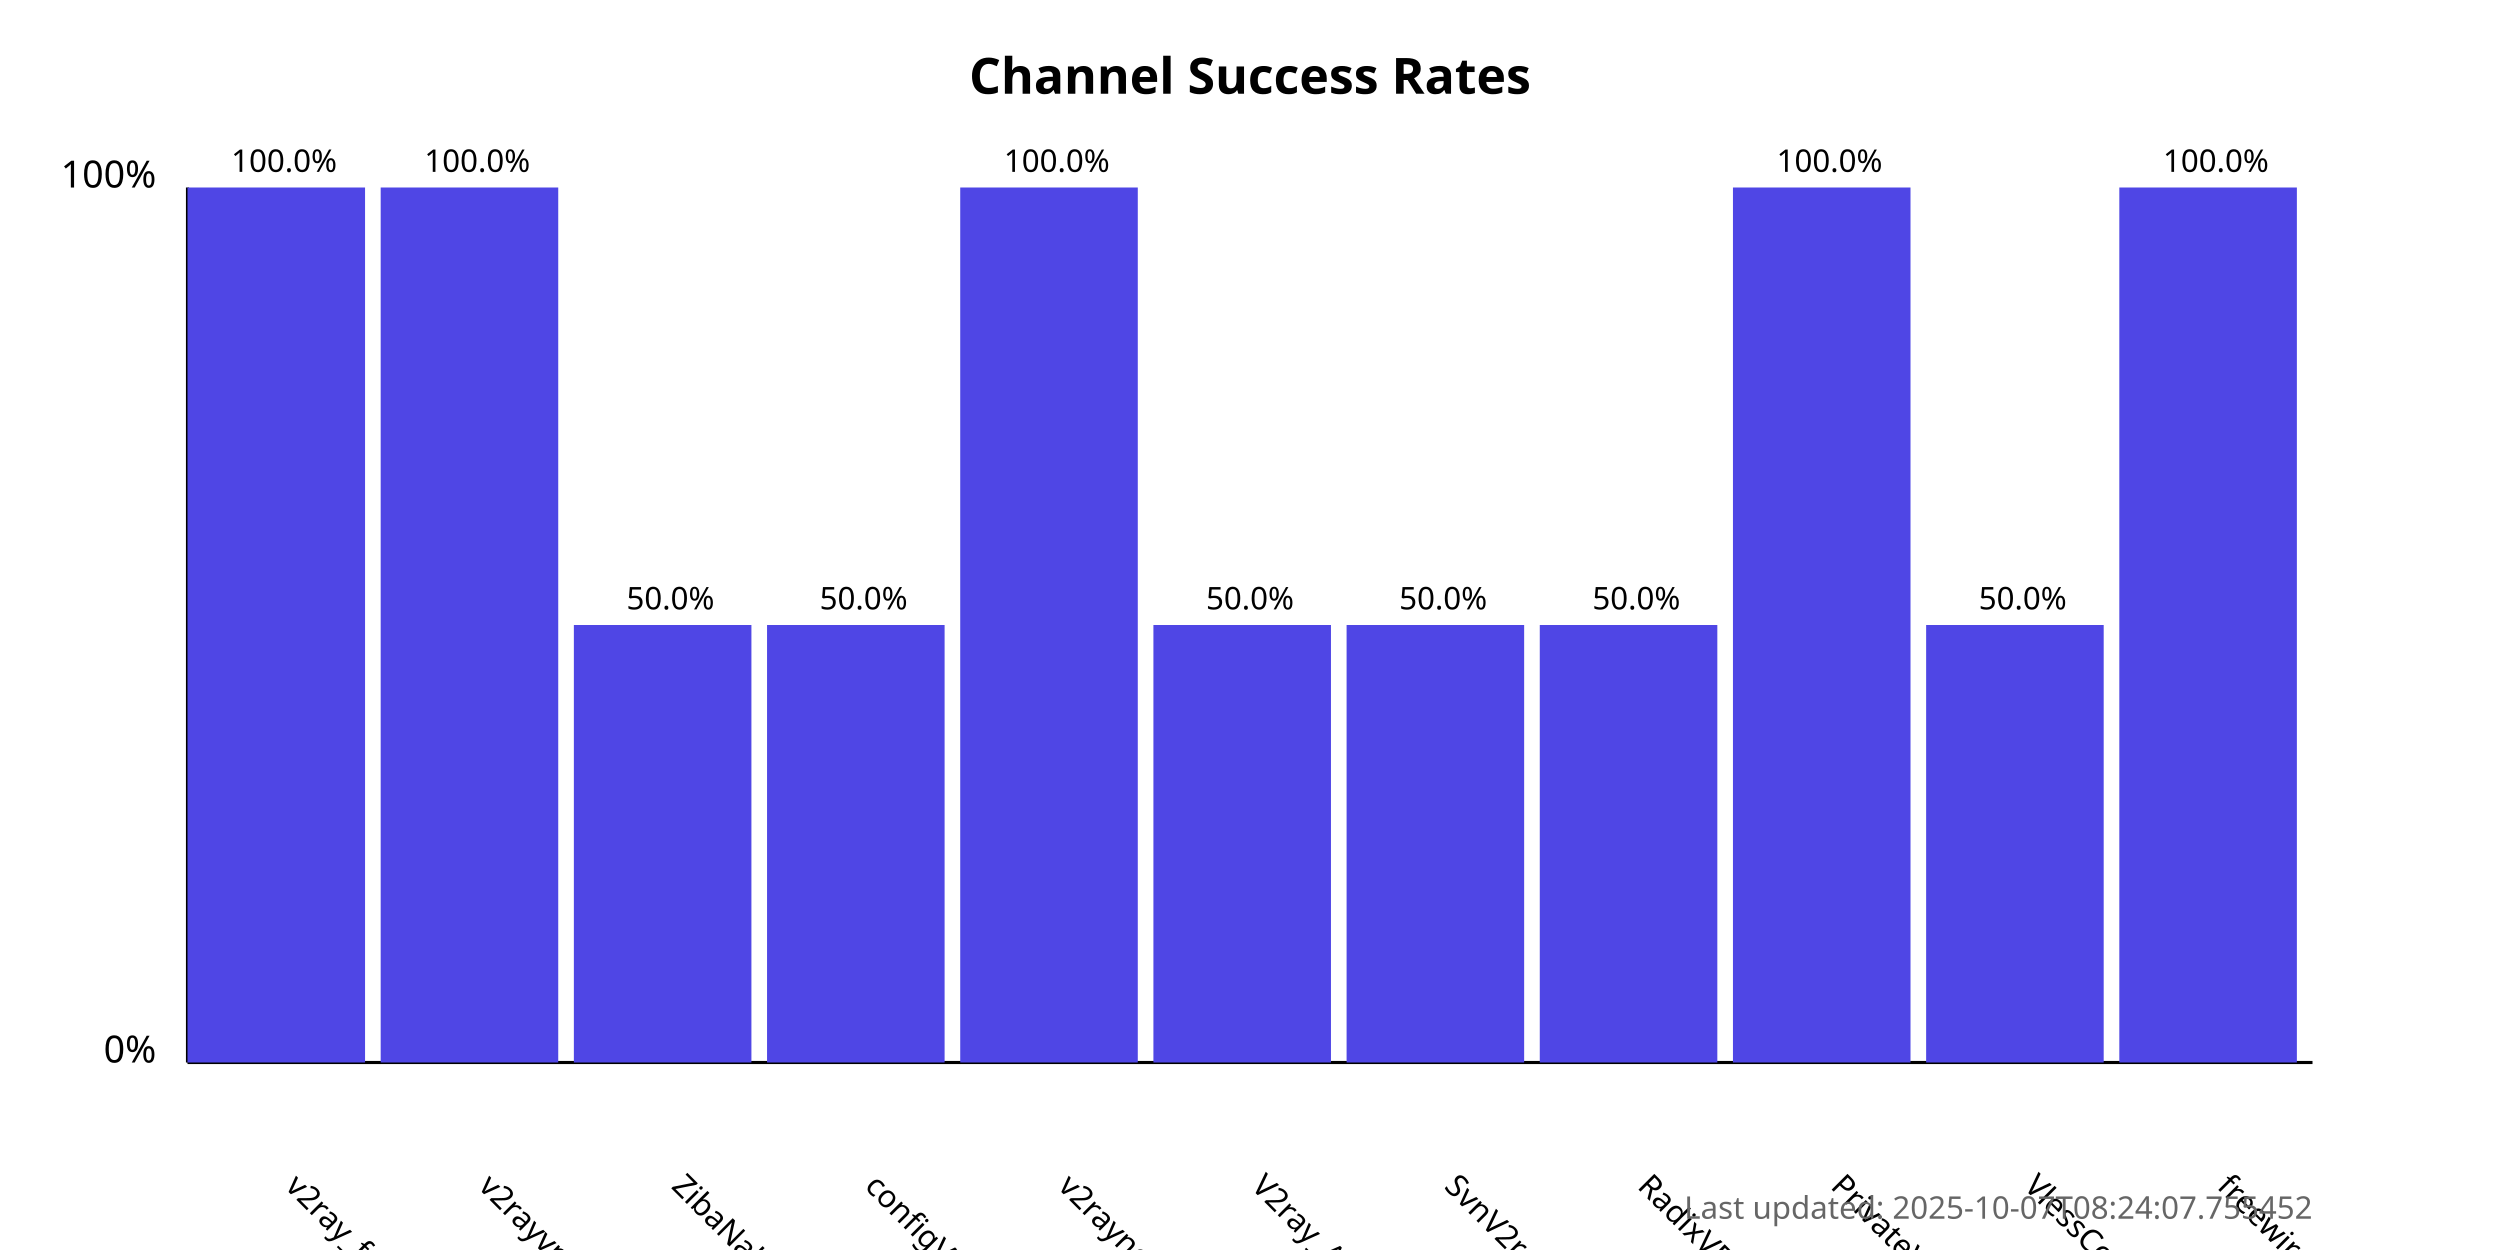
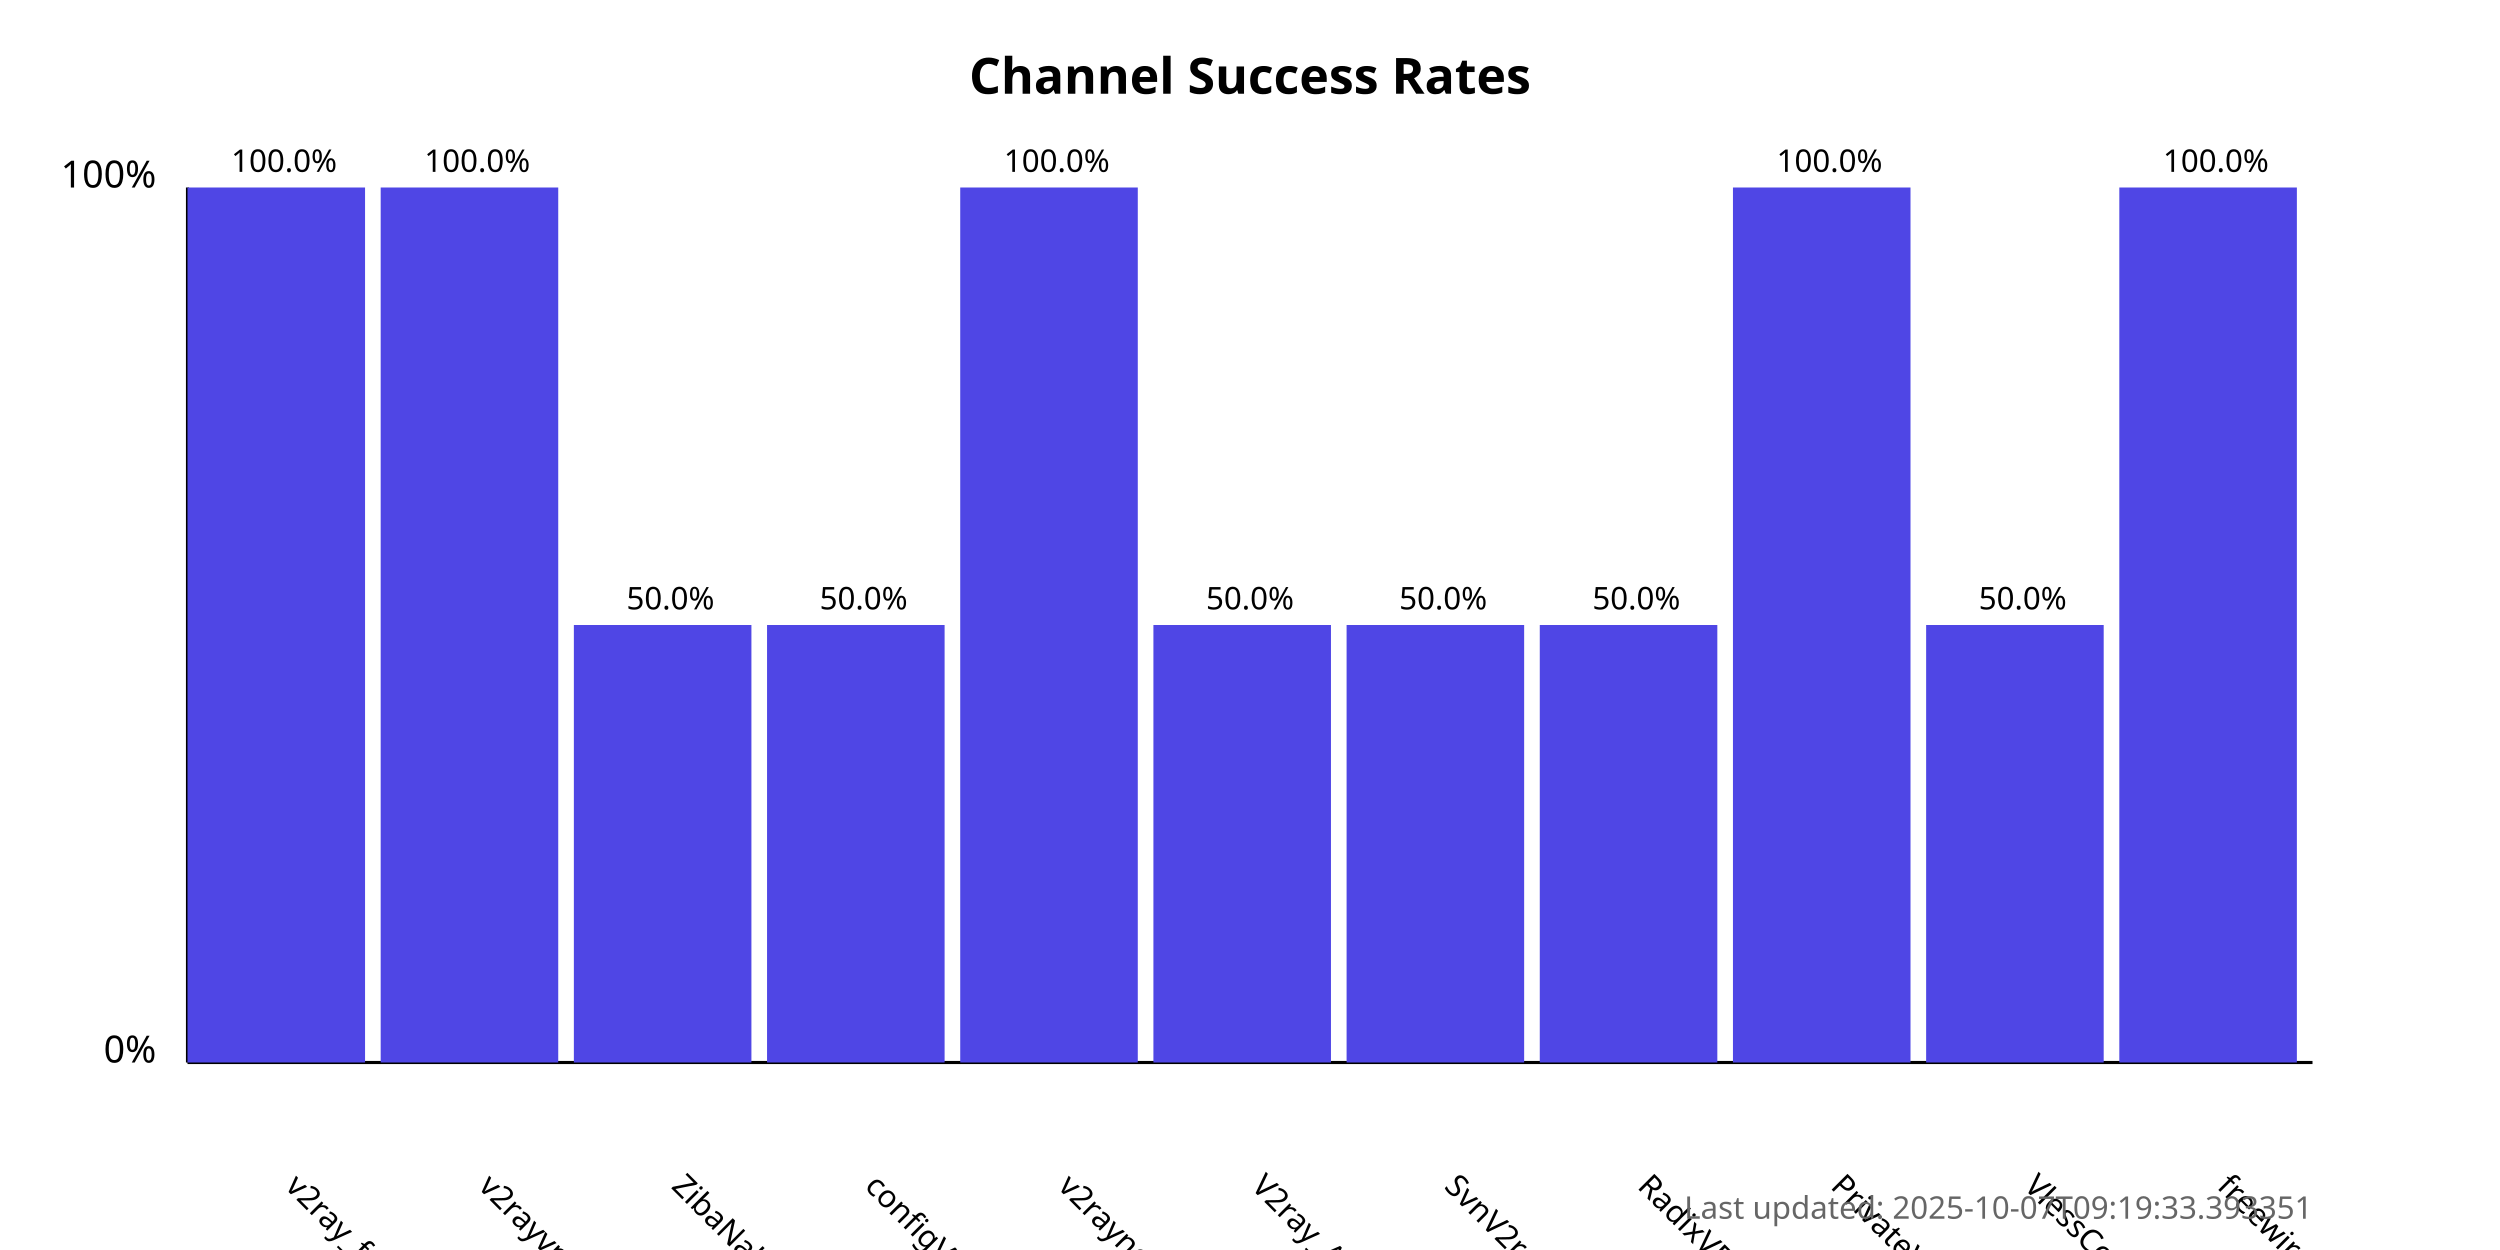
<svg xmlns="http://www.w3.org/2000/svg" width="800" height="400">
  <style>
            .chart-title { font: bold 16px sans-serif; }
            .axis-label { font: 12px sans-serif; }
            .tick-label { font: 10px sans-serif; }
            .bar { fill: #4f46e5; }
            .bar:hover { fill: #6366f1; }
            .timestamp { font: 10px sans-serif; fill: #666; }
        </style>
  <text x="400.0" y="30" text-anchor="middle" class="chart-title">
            Channel Success Rates
        </text>
  <line x1="60" y1="340" x2="60" y2="60" stroke="black" stroke-width="1" />
  <line x1="60" y1="340" x2="740" y2="340" stroke="black" stroke-width="1" />
  <text x="50" y="340" text-anchor="end" class="axis-label">0%</text>
  <text x="50" y="60" text-anchor="end" class="axis-label">100%</text>
  <g>
    <rect x="60" y="60.0" width="56.818" height="280.0" class="bar" />
    <text x="90.909" y="380" transform="rotate(45, 90.90909, 380)" text-anchor="start" class="tick-label">
                v2ray_free_conf
            </text>
    <text x="90.909" y="55.0" text-anchor="middle" class="tick-label">
                100.0%
            </text>
  </g>
  <g>
    <rect x="121.818" y="60.0" width="56.818" height="280.0" class="bar" />
    <text x="152.727" y="380" transform="rotate(45, 152.7273, 380)" text-anchor="start" class="tick-label">
                v2rayvpno
            </text>
    <text x="152.727" y="55.0" text-anchor="middle" class="tick-label">
                100.0%
            </text>
  </g>
  <g>
    <rect x="183.636" y="200.0" width="56.818" height="140.0" class="bar" />
    <text x="214.545" y="380" transform="rotate(45, 214.5455, 380)" text-anchor="start" class="tick-label">
                ZibaNabz
            </text>
    <text x="214.545" y="195.0" text-anchor="middle" class="tick-label">
                50.0%
            </text>
  </g>
  <g>
    <rect x="245.455" y="200.0" width="56.818" height="140.0" class="bar" />
    <text x="276.364" y="380" transform="rotate(45, 276.3636, 380)" text-anchor="start" class="tick-label">
                configV2rayForFree
            </text>
    <text x="276.364" y="195.0" text-anchor="middle" class="tick-label">
                50.0%
            </text>
  </g>
  <g>
    <rect x="307.273" y="60.0" width="56.818" height="280.0" class="bar" />
    <text x="338.182" y="380" transform="rotate(45, 338.1818, 380)" text-anchor="start" class="tick-label">
                v2rayngvpn
            </text>
    <text x="338.182" y="55.0" text-anchor="middle" class="tick-label">
                100.0%
            </text>
  </g>
  <g>
    <rect x="369.091" y="200.0" width="56.818" height="140.0" class="bar" />
    <text x="400.0" y="380" transform="rotate(45, 400.0, 380)" text-anchor="start" class="tick-label">
                V2ray_Alpha
            </text>
    <text x="400.0" y="195.0" text-anchor="middle" class="tick-label">
                50.0%
            </text>
  </g>
  <g>
    <rect x="430.909" y="200.0" width="56.818" height="140.0" class="bar" />
    <text x="461.818" y="380" transform="rotate(45, 461.8182, 380)" text-anchor="start" class="tick-label">
                SvnV2ray
            </text>
    <text x="461.818" y="195.0" text-anchor="middle" class="tick-label">
                50.0%
            </text>
  </g>
  <g>
    <rect x="492.727" y="200.0" width="56.818" height="140.0" class="bar" />
    <text x="523.636" y="380" transform="rotate(45, 523.6364, 380)" text-anchor="start" class="tick-label">
                RadixVPN
            </text>
    <text x="523.636" y="195.0" text-anchor="middle" class="tick-label">
                50.0%
            </text>
  </g>
  <g>
    <rect x="554.545" y="60.0" width="56.818" height="280.0" class="bar" />
    <text x="585.455" y="380" transform="rotate(45, 585.4545, 380)" text-anchor="start" class="tick-label">
                PrivateVPNs
            </text>
    <text x="585.455" y="55.0" text-anchor="middle" class="tick-label">
                100.0%
            </text>
  </g>
  <g>
    <rect x="616.364" y="200.0" width="56.818" height="140.0" class="bar" />
    <text x="647.273" y="380" transform="rotate(45, 647.2727, 380)" text-anchor="start" class="tick-label">
                VlessConfig
            </text>
    <text x="647.273" y="195.0" text-anchor="middle" class="tick-label">
                50.0%
            </text>
  </g>
  <g>
    <rect x="678.182" y="60.0" width="56.818" height="280.0" class="bar" />
    <text x="709.091" y="380" transform="rotate(45, 709.0909, 380)" text-anchor="start" class="tick-label">
                freewireguard
            </text>
    <text x="709.091" y="55.0" text-anchor="middle" class="tick-label">
                100.0%
            </text>
  </g>
  <text x="740" y="390" text-anchor="end" class="timestamp">
-             Last updated: 2025-10-07T08:24:07.755452
+             Last updated: 2025-10-07T09:19:33.393351
        </text>
</svg>
